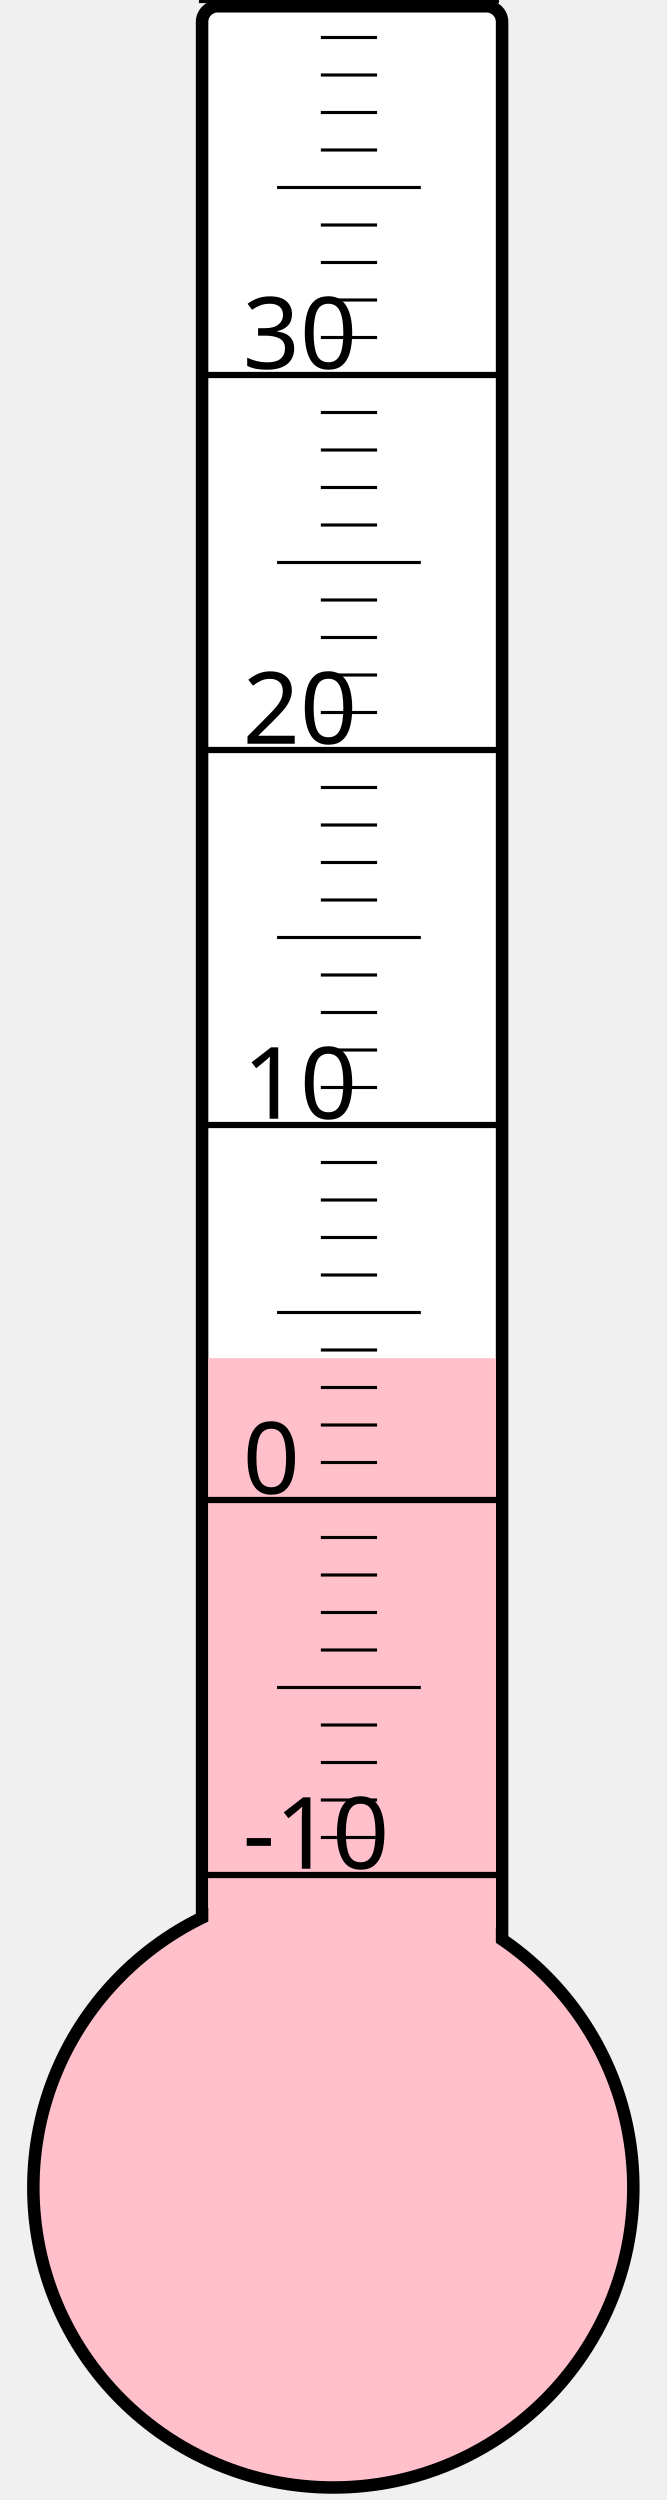
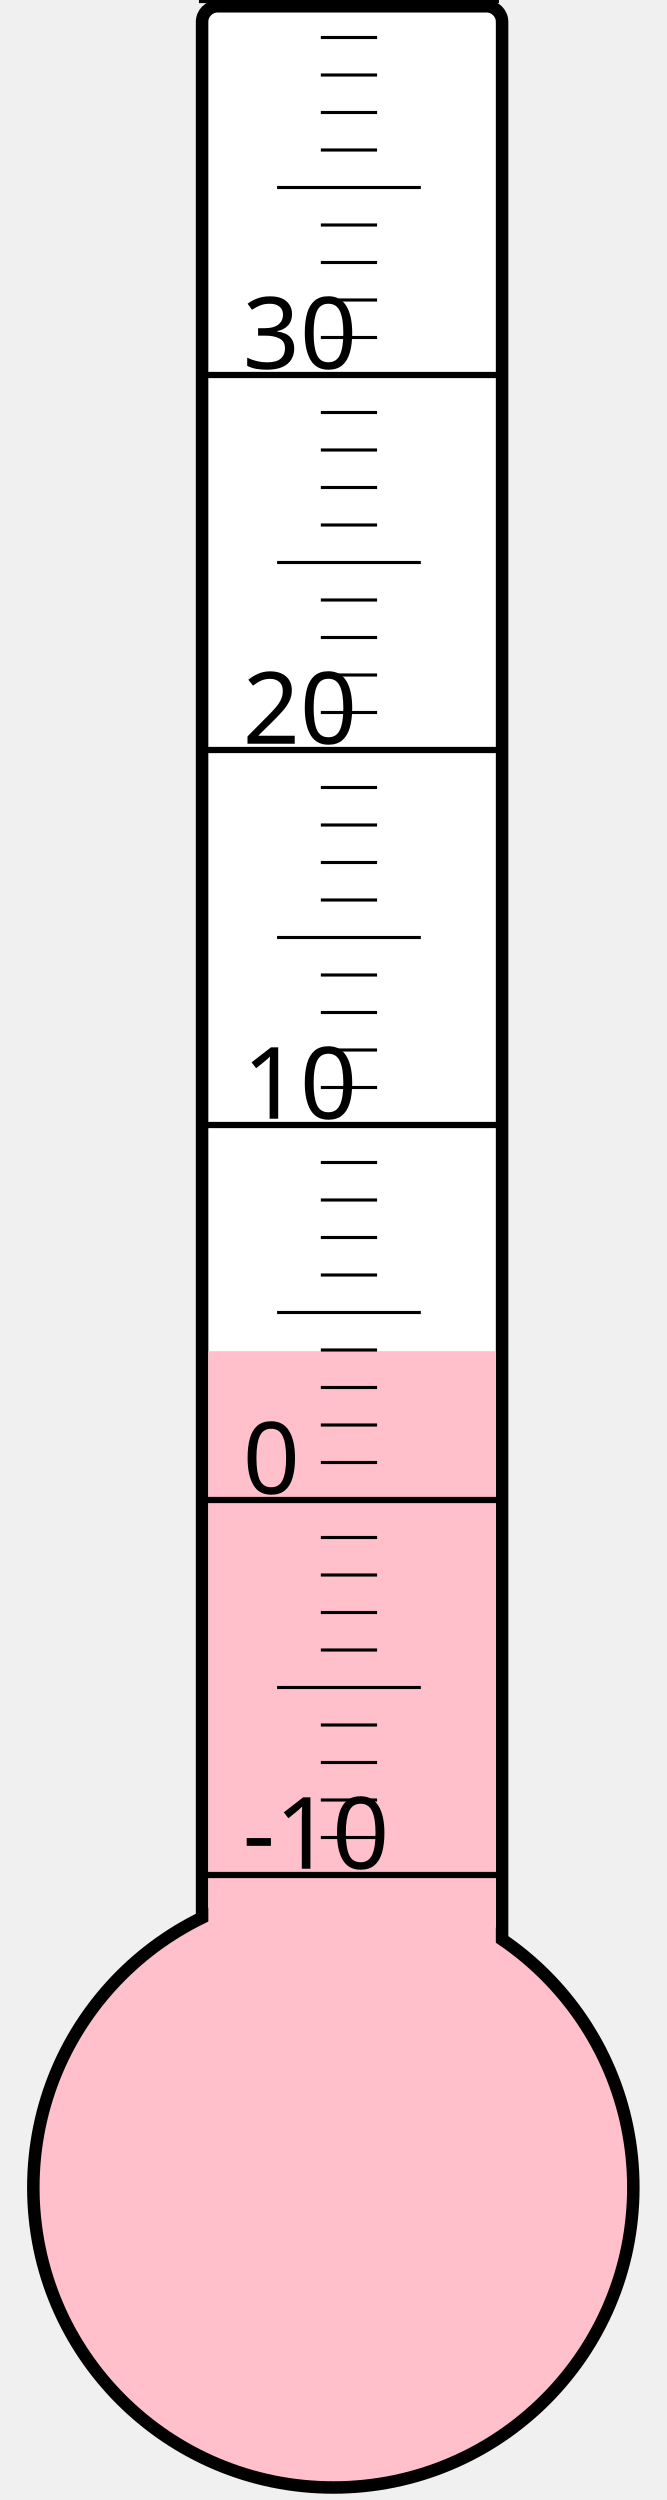
<svg xmlns="http://www.w3.org/2000/svg" width="40px" height="150px" viewBox="0 0 200 800">
  <rect width="200" height="800" x="0" y="0" style="fill: #ffffeb; fill-opacity: 0;" />
  <rect width="96" height="680" x="58" y="2" rx="5" ry="5" style="fill: white; fill-opacity: 1; stroke: black; stroke-width: 4;" />
  <circle cx="100" cy="700" r="96" style="fill: pink; stroke: black; stroke-width: 4;" />
-   <rect width="92" height="265.375" x="60" y="434.625" style="fill: pink; fill-opacity: 1; stroke-width: 0;" />
+   <rect width="92" height="267.625" x="60" y="432.375" style="fill: pink; fill-opacity: 1; stroke-width: 0;" />
  <text x="71" y="598" style="font-family: sans-serif; font-size: 24pt;">-10</text>
  <text x="71" y="478" style="font-family: sans-serif; font-size: 24pt;">0</text>
  <text x="71" y="358" style="font-family: sans-serif; font-size: 24pt;">10</text>
  <text x="71" y="238" style="font-family: sans-serif; font-size: 24pt;">20</text>
  <text x="71" y="118" style="font-family: sans-serif; font-size: 24pt;">30</text>
  <g style="stroke: black;">
    <line x1="57" y1="600" x2="153" y2="600" style="stroke-width: 2;" />
    <line x1="96" y1="588" x2="114" y2="588" style="stroke-width: 1;" />
    <line x1="96" y1="576" x2="114" y2="576" style="stroke-width: 1;" />
    <line x1="96" y1="564" x2="114" y2="564" style="stroke-width: 1;" />
    <line x1="96" y1="552" x2="114" y2="552" style="stroke-width: 1;" />
    <line x1="82" y1="540" x2="128" y2="540" style="stroke-width: 1;" />
    <line x1="96" y1="528" x2="114" y2="528" style="stroke-width: 1;" />
    <line x1="96" y1="516" x2="114" y2="516" style="stroke-width: 1;" />
    <line x1="96" y1="504" x2="114" y2="504" style="stroke-width: 1;" />
    <line x1="96" y1="492" x2="114" y2="492" style="stroke-width: 1;" />
    <line x1="57" y1="480" x2="153" y2="480" style="stroke-width: 2;" />
    <line x1="96" y1="468" x2="114" y2="468" style="stroke-width: 1;" />
    <line x1="96" y1="456" x2="114" y2="456" style="stroke-width: 1;" />
    <line x1="96" y1="444" x2="114" y2="444" style="stroke-width: 1;" />
    <line x1="96" y1="432" x2="114" y2="432" style="stroke-width: 1;" />
    <line x1="82" y1="420" x2="128" y2="420" style="stroke-width: 1;" />
    <line x1="96" y1="408" x2="114" y2="408" style="stroke-width: 1;" />
    <line x1="96" y1="396" x2="114" y2="396" style="stroke-width: 1;" />
    <line x1="96" y1="384" x2="114" y2="384" style="stroke-width: 1;" />
    <line x1="96" y1="372" x2="114" y2="372" style="stroke-width: 1;" />
    <line x1="57" y1="360" x2="153" y2="360" style="stroke-width: 2;" />
    <line x1="96" y1="348" x2="114" y2="348" style="stroke-width: 1;" />
    <line x1="96" y1="336" x2="114" y2="336" style="stroke-width: 1;" />
    <line x1="96" y1="324" x2="114" y2="324" style="stroke-width: 1;" />
    <line x1="96" y1="312" x2="114" y2="312" style="stroke-width: 1;" />
    <line x1="82" y1="300" x2="128" y2="300" style="stroke-width: 1;" />
    <line x1="96" y1="288" x2="114" y2="288" style="stroke-width: 1;" />
    <line x1="96" y1="276" x2="114" y2="276" style="stroke-width: 1;" />
    <line x1="96" y1="264" x2="114" y2="264" style="stroke-width: 1;" />
    <line x1="96" y1="252" x2="114" y2="252" style="stroke-width: 1;" />
    <line x1="57" y1="240" x2="153" y2="240" style="stroke-width: 2;" />
    <line x1="96" y1="228" x2="114" y2="228" style="stroke-width: 1;" />
    <line x1="96" y1="216" x2="114" y2="216" style="stroke-width: 1;" />
    <line x1="96" y1="204" x2="114" y2="204" style="stroke-width: 1;" />
    <line x1="96" y1="192" x2="114" y2="192" style="stroke-width: 1;" />
    <line x1="82" y1="180" x2="128" y2="180" style="stroke-width: 1;" />
    <line x1="96" y1="168" x2="114" y2="168" style="stroke-width: 1;" />
    <line x1="96" y1="156" x2="114" y2="156" style="stroke-width: 1;" />
    <line x1="96" y1="144" x2="114" y2="144" style="stroke-width: 1;" />
    <line x1="96" y1="132" x2="114" y2="132" style="stroke-width: 1;" />
    <line x1="57" y1="120" x2="153" y2="120" style="stroke-width: 2;" />
    <line x1="96" y1="108" x2="114" y2="108" style="stroke-width: 1;" />
    <line x1="96" y1="96" x2="114" y2="96" style="stroke-width: 1;" />
    <line x1="96" y1="84" x2="114" y2="84" style="stroke-width: 1;" />
    <line x1="96" y1="72" x2="114" y2="72" style="stroke-width: 1;" />
    <line x1="82" y1="60" x2="128" y2="60" style="stroke-width: 1;" />
    <line x1="96" y1="48" x2="114" y2="48" style="stroke-width: 1;" />
    <line x1="96" y1="36" x2="114" y2="36" style="stroke-width: 1;" />
    <line x1="96" y1="24" x2="114" y2="24" style="stroke-width: 1;" />
    <line x1="96" y1="12" x2="114" y2="12" style="stroke-width: 1;" />
    <line x1="57" y1="0" x2="153" y2="0" style="stroke-width: 2;" />
  </g>
</svg>
